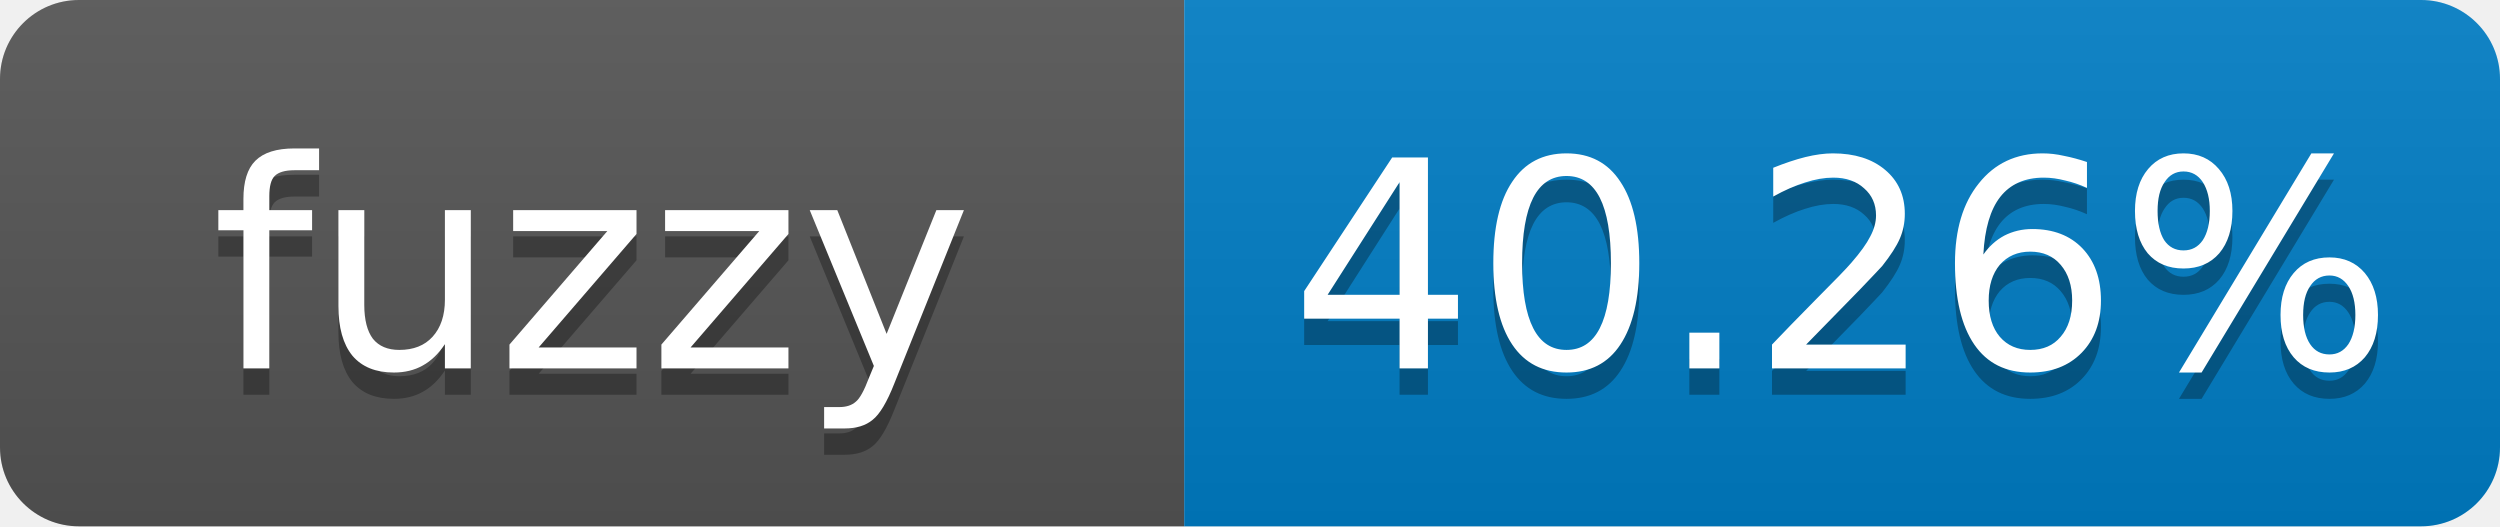
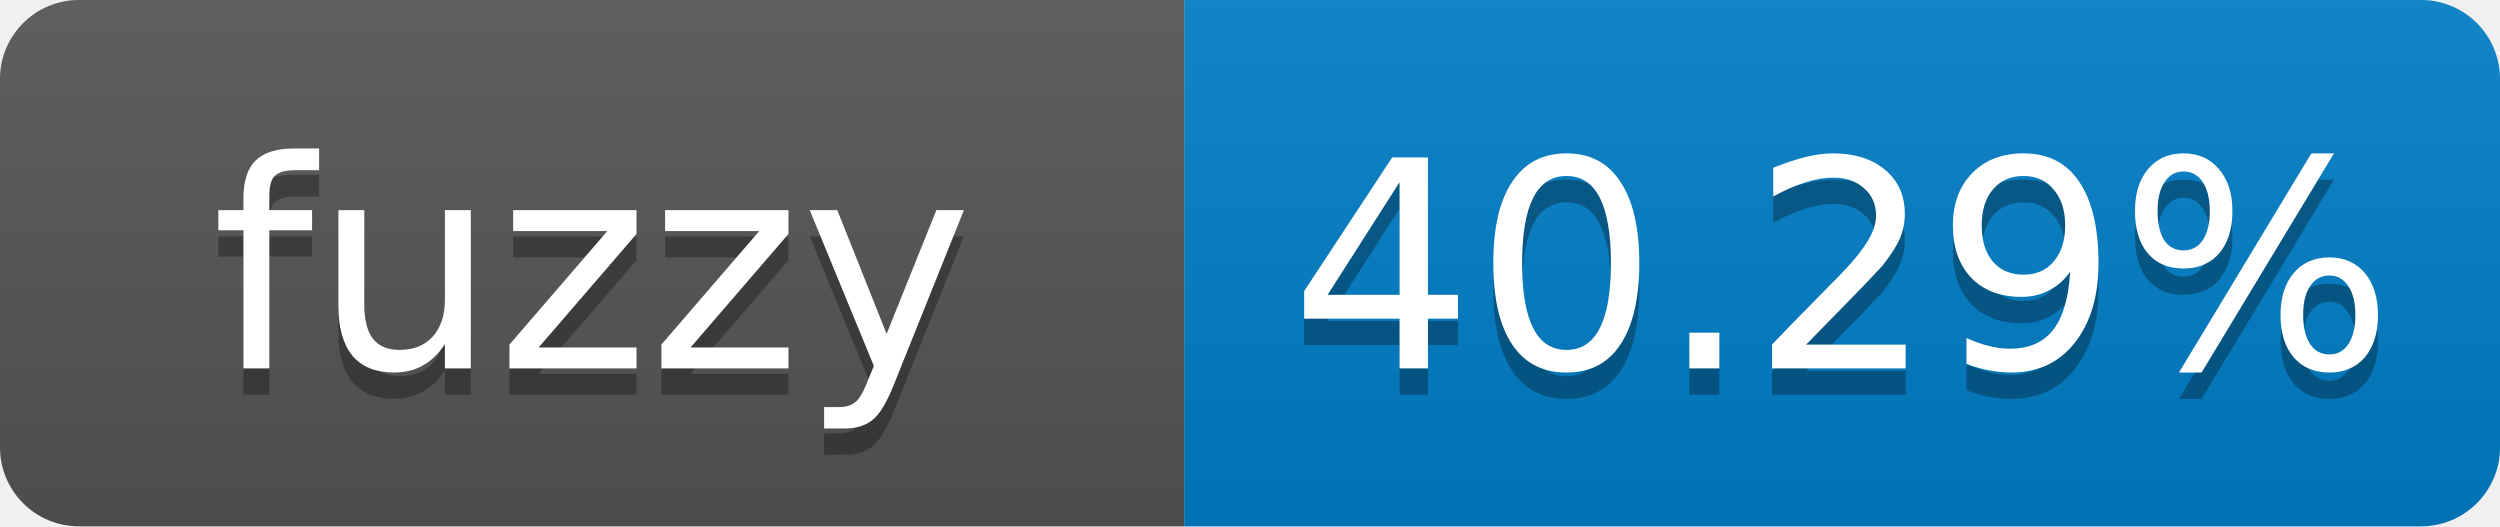
- <svg xmlns="http://www.w3.org/2000/svg" width="95" height="20" role="img" aria-label="fuzzy: 40.26%">
+ <svg xmlns="http://www.w3.org/2000/svg" width="95" height="20" role="img" aria-label="fuzzy: 40.29%">
  <linearGradient id="s" x2="0" y2="100%">
    <stop offset="0" stop-color="#bbb" stop-opacity=".1" />
    <stop offset="1" stop-opacity=".1" />
  </linearGradient>
  <clipPath id="r">
    <rect width="95" height="20" rx="3" fill="#fff" />
  </clipPath>
  <g clip-path="url(#r)">
    <rect width="45" height="20" fill="#555" />
    <rect x="45" width="50" height="20" fill="#007ec6" />
    <rect width="95" height="20" fill="url(#s)" />
  </g>
  <g fill="#fff" text-anchor="middle" font-family="Verdana,Geneva,DejaVu Sans,sans-serif" font-size="11">
    <text x="22.5" y="15" fill="#010101" fill-opacity=".3">fuzzy</text>
    <text x="22.5" y="14">fuzzy</text>
-     <text x="70" y="15" fill="#010101" fill-opacity=".3">40.26%</text>
-     <text x="70" y="14">40.26%</text>
+     <text x="70" y="15" fill="#010101" fill-opacity=".3">40.29%</text>
+     <text x="70" y="14">40.29%</text>
  </g>
</svg>
